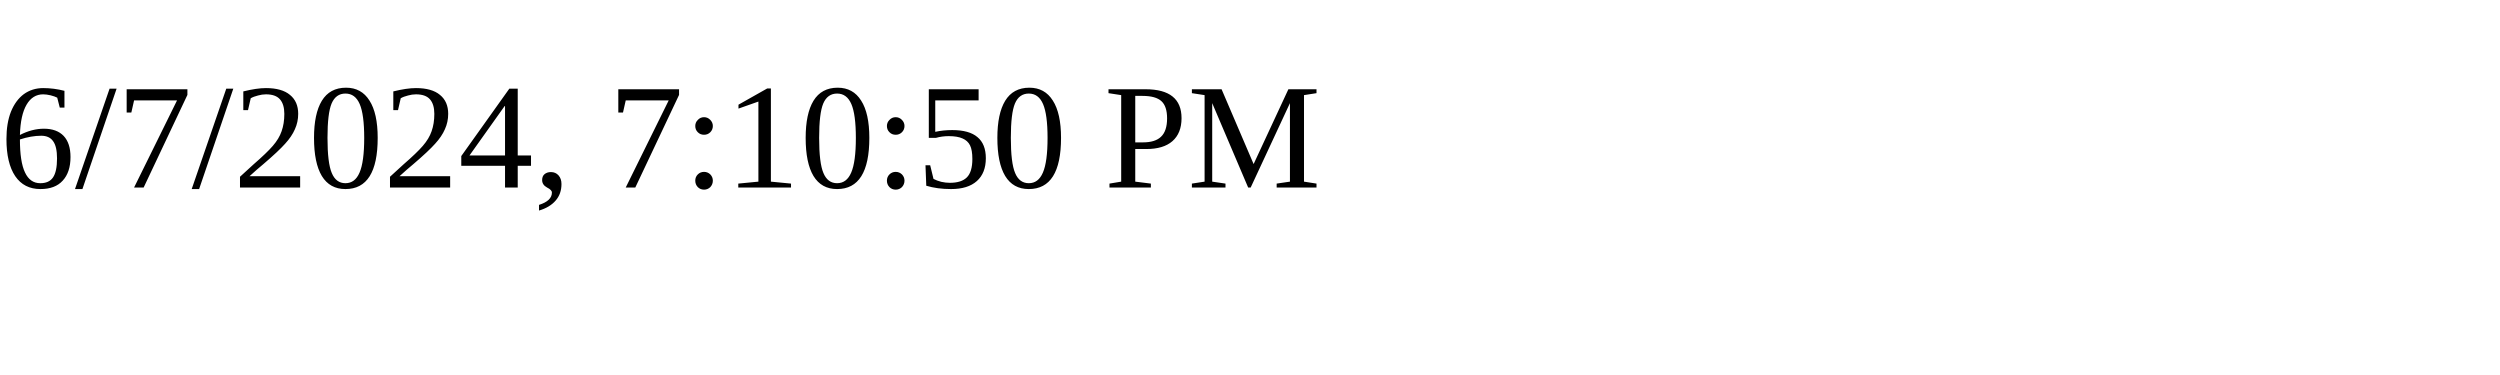
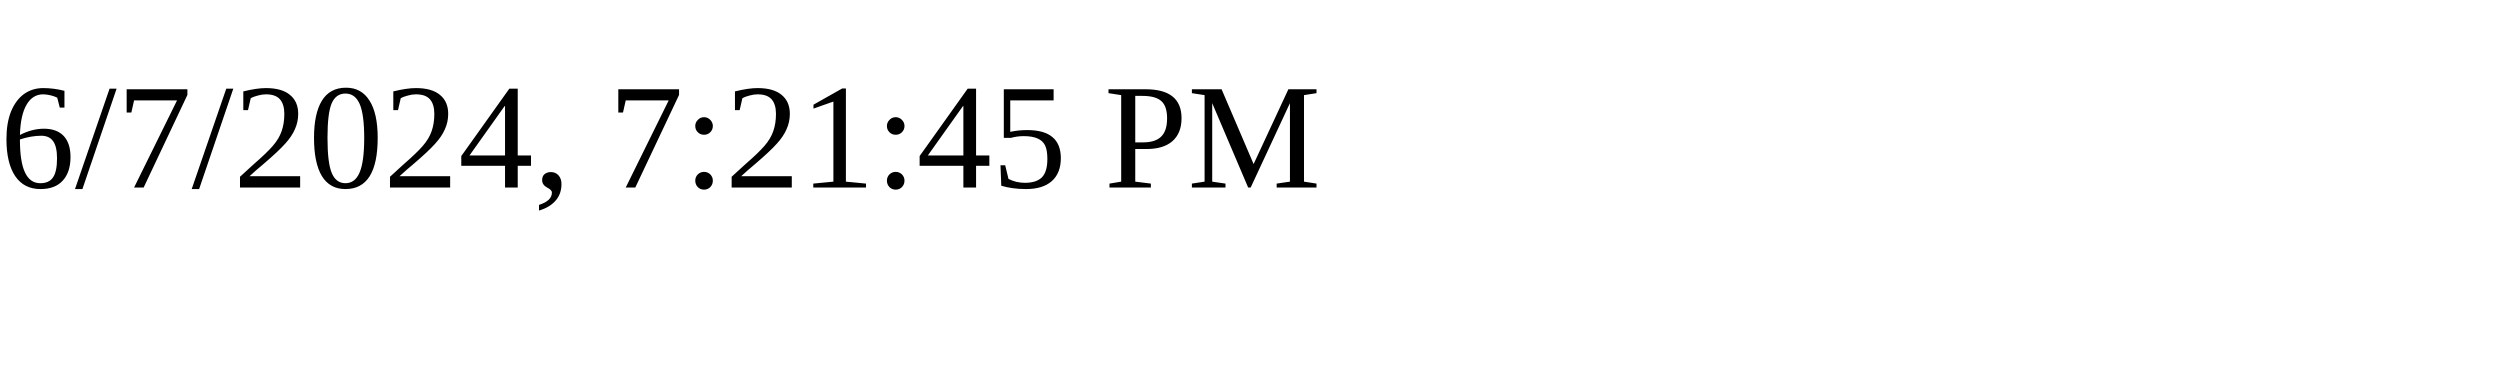
<svg xmlns="http://www.w3.org/2000/svg" height="30" width="200">
-   <text x="0" y="15">6/7/2024, 7:10:50 PM</text>
+   <text x="0" y="15">6/7/2024, 7:21:45 PM</text>
</svg>
